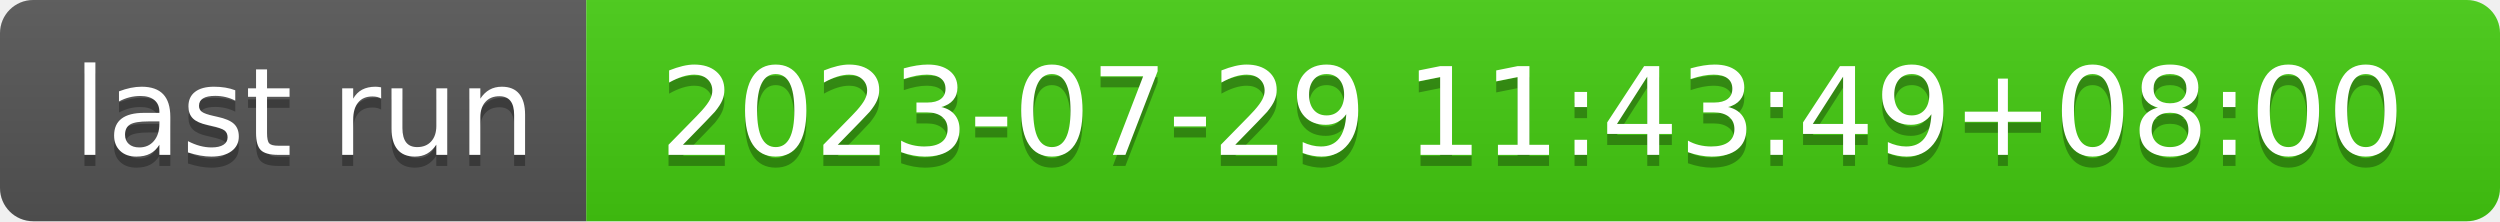
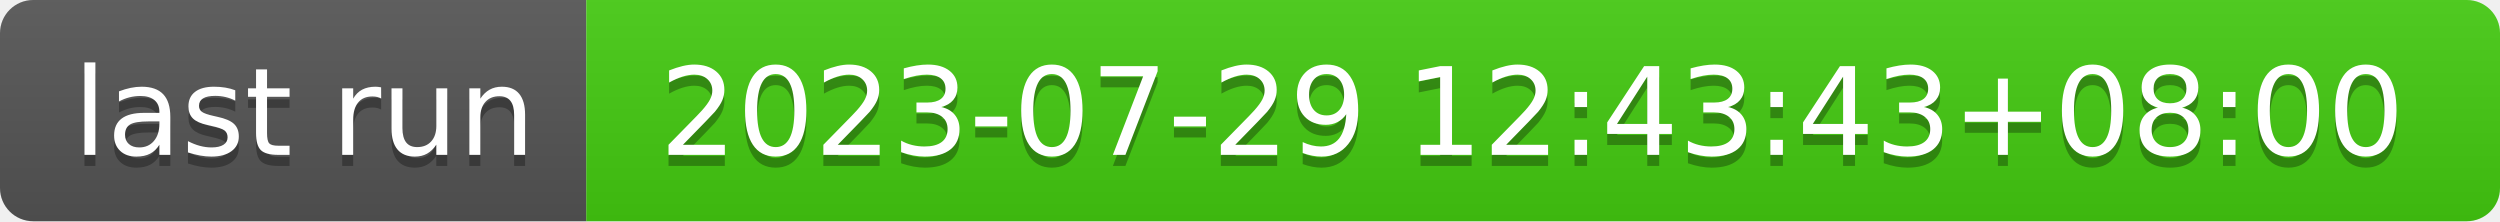
- <svg xmlns="http://www.w3.org/2000/svg" width="226" height="20" role="img" aria-label="last run: 2023-07-29 11:43:49+08:00">
+ <svg xmlns="http://www.w3.org/2000/svg" width="226" height="20" role="img" aria-label="last run: 2023-07-29 12:43:43+08:00">
  <linearGradient id="s" x2="0" y2="100%">
    <stop offset="0" stop-color="#bbb" stop-opacity=".1" />
    <stop offset="1" stop-opacity=".1" />
  </linearGradient>
  <clipPath id="r">
    <rect width="226" height="20" rx="3" fill="#fff" />
  </clipPath>
  <g clip-path="url(#r)">
    <rect width="53" height="20" fill="#555" />
    <rect x="53" width="173" height="20" fill="#4c1" />
    <rect width="226" height="20" fill="url(#s)" />
  </g>
  <g fill="#fff" text-anchor="middle" font-family="Verdana,Geneva,DejaVu Sans,sans-serif" text-rendering="geometricPrecision" font-size="110">
    <text aria-hidden="true" x="275" y="150" fill="#010101" fill-opacity=".3" transform="scale(.1)" textLength="430">last run</text>
    <text x="275" y="140" transform="scale(.1)" fill="#fff" textLength="430">last run</text>
-     <text aria-hidden="true" x="1385" y="150" fill="#010101" fill-opacity=".3" transform="scale(.1)" textLength="1630">2023-07-29 11:43:49+08:00</text>
-     <text x="1385" y="140" transform="scale(.1)" fill="#fff" textLength="1630">2023-07-29 11:43:49+08:00</text>
+     <text aria-hidden="true" x="1385" y="150" fill="#010101" fill-opacity=".3" transform="scale(.1)" textLength="1630">2023-07-29 12:43:43+08:00</text>
+     <text x="1385" y="140" transform="scale(.1)" fill="#fff" textLength="1630">2023-07-29 12:43:43+08:00</text>
  </g>
</svg>
